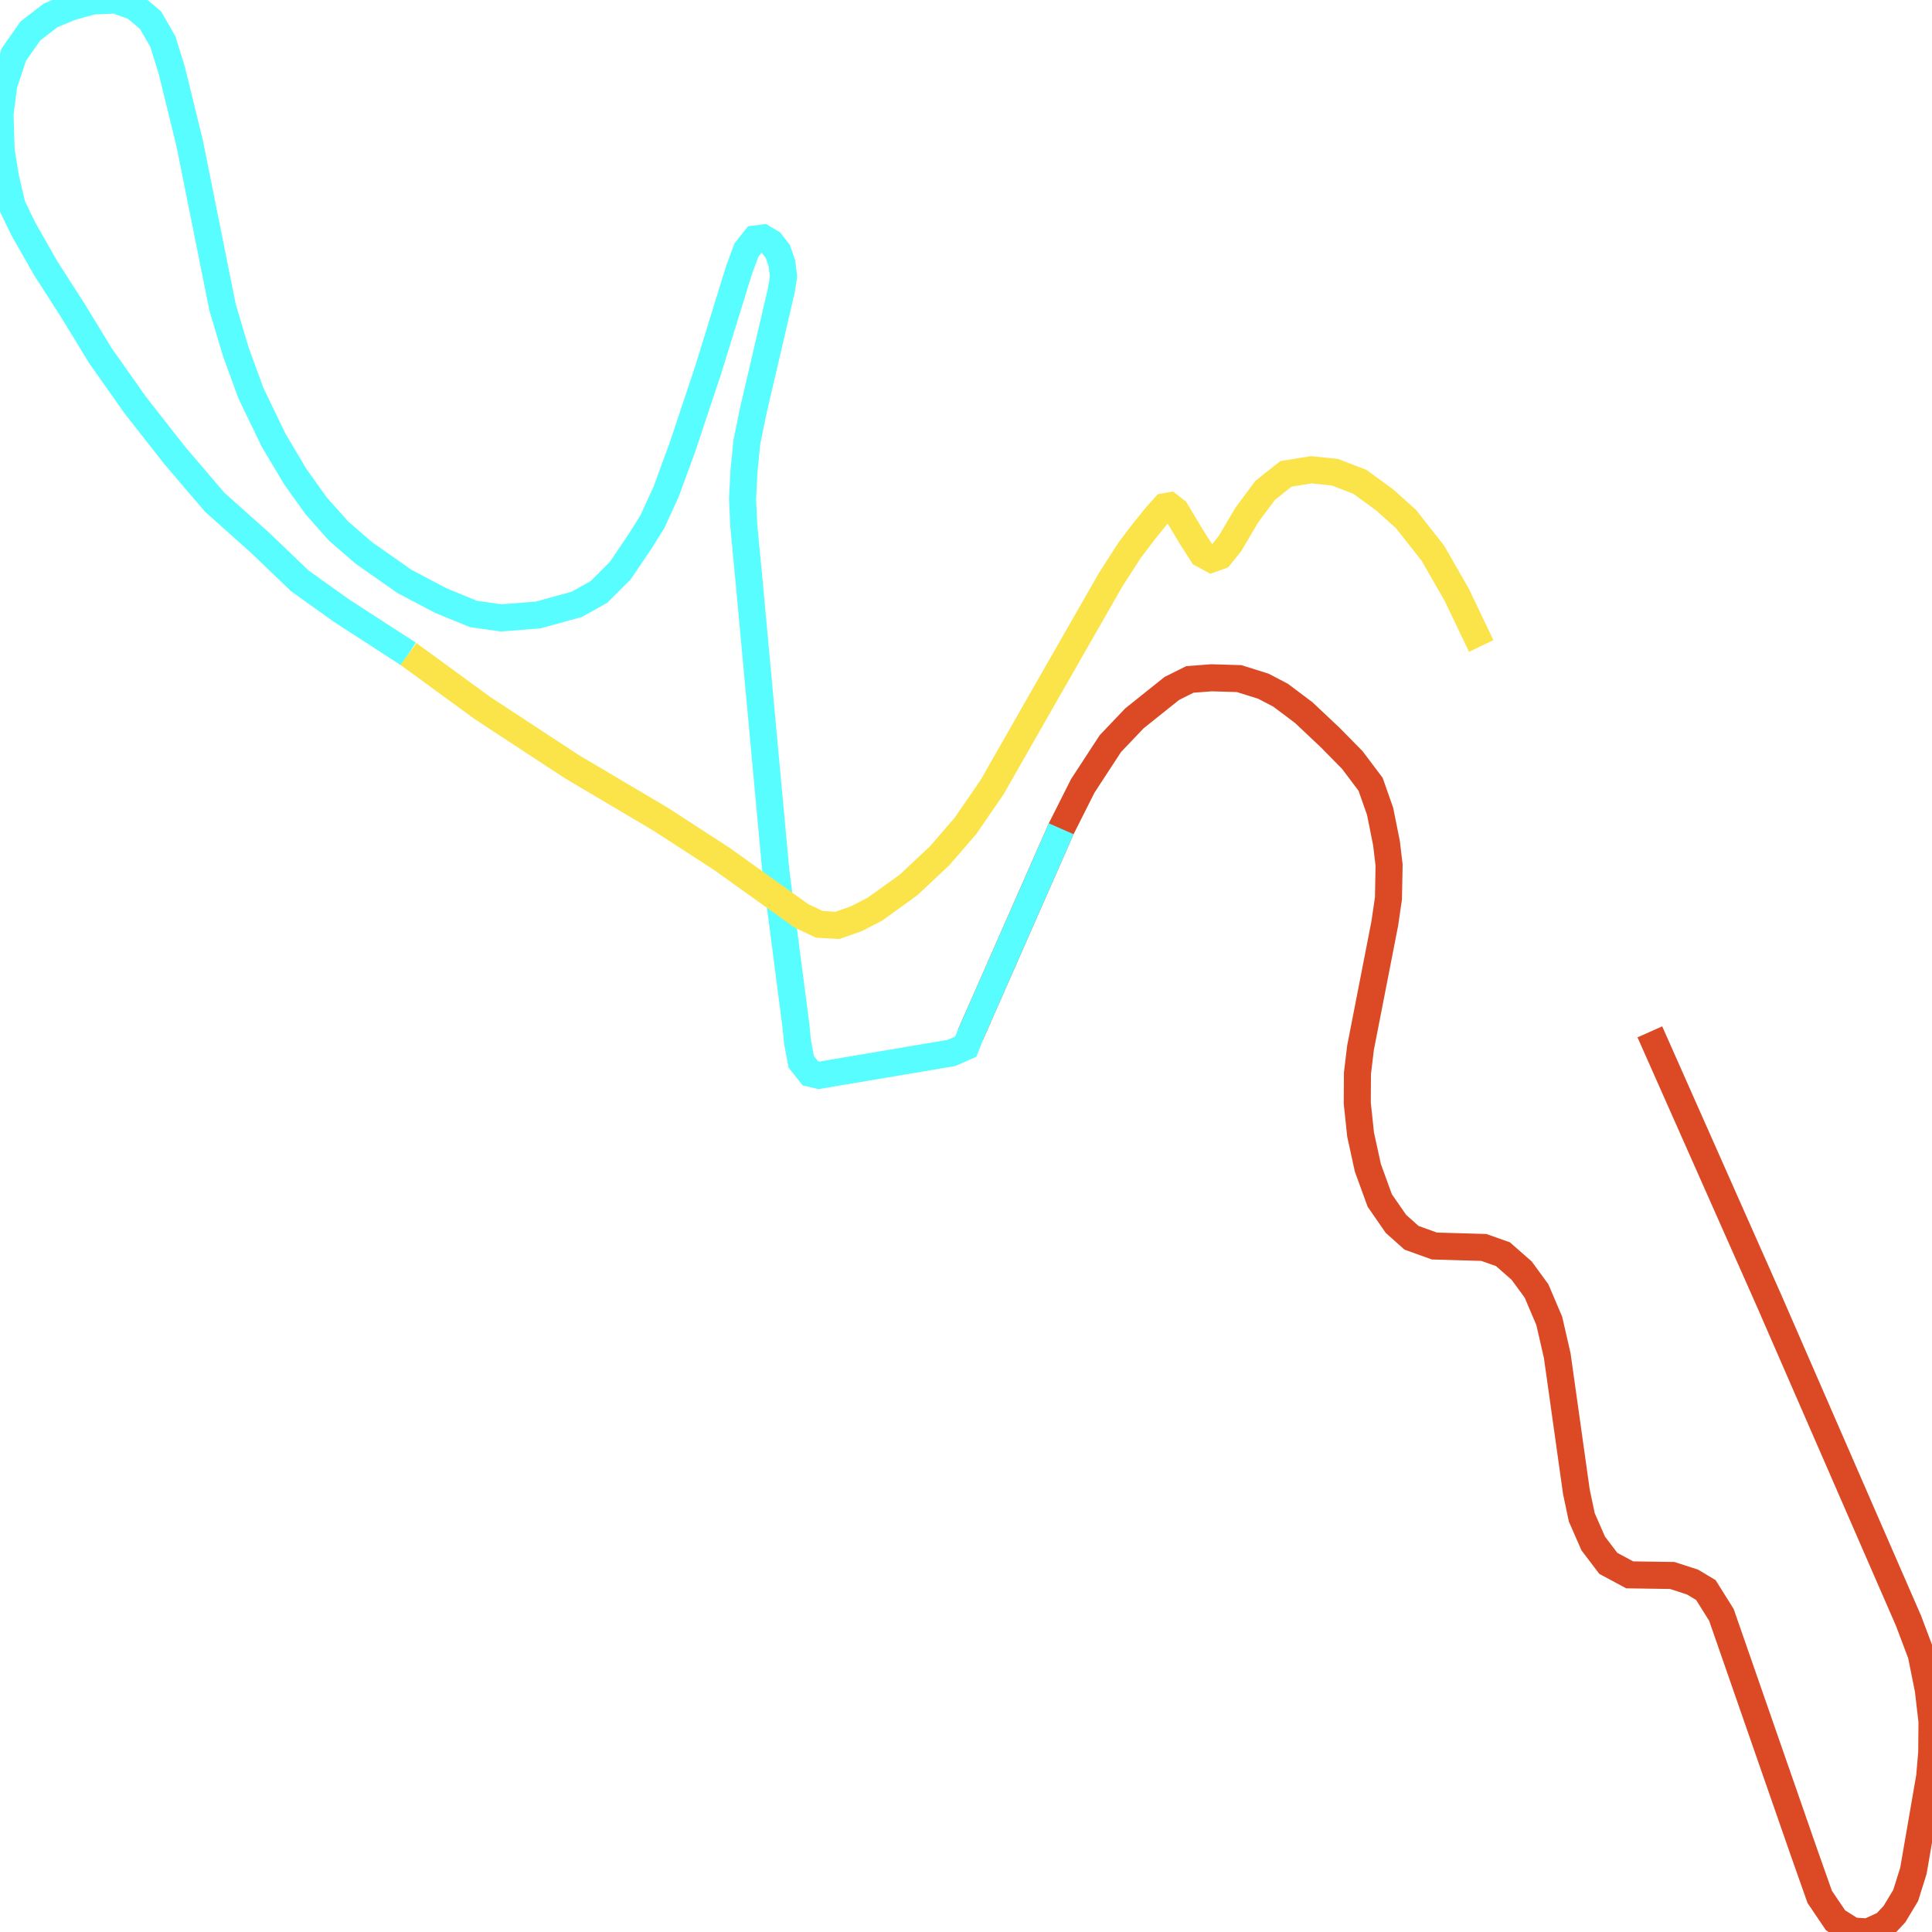
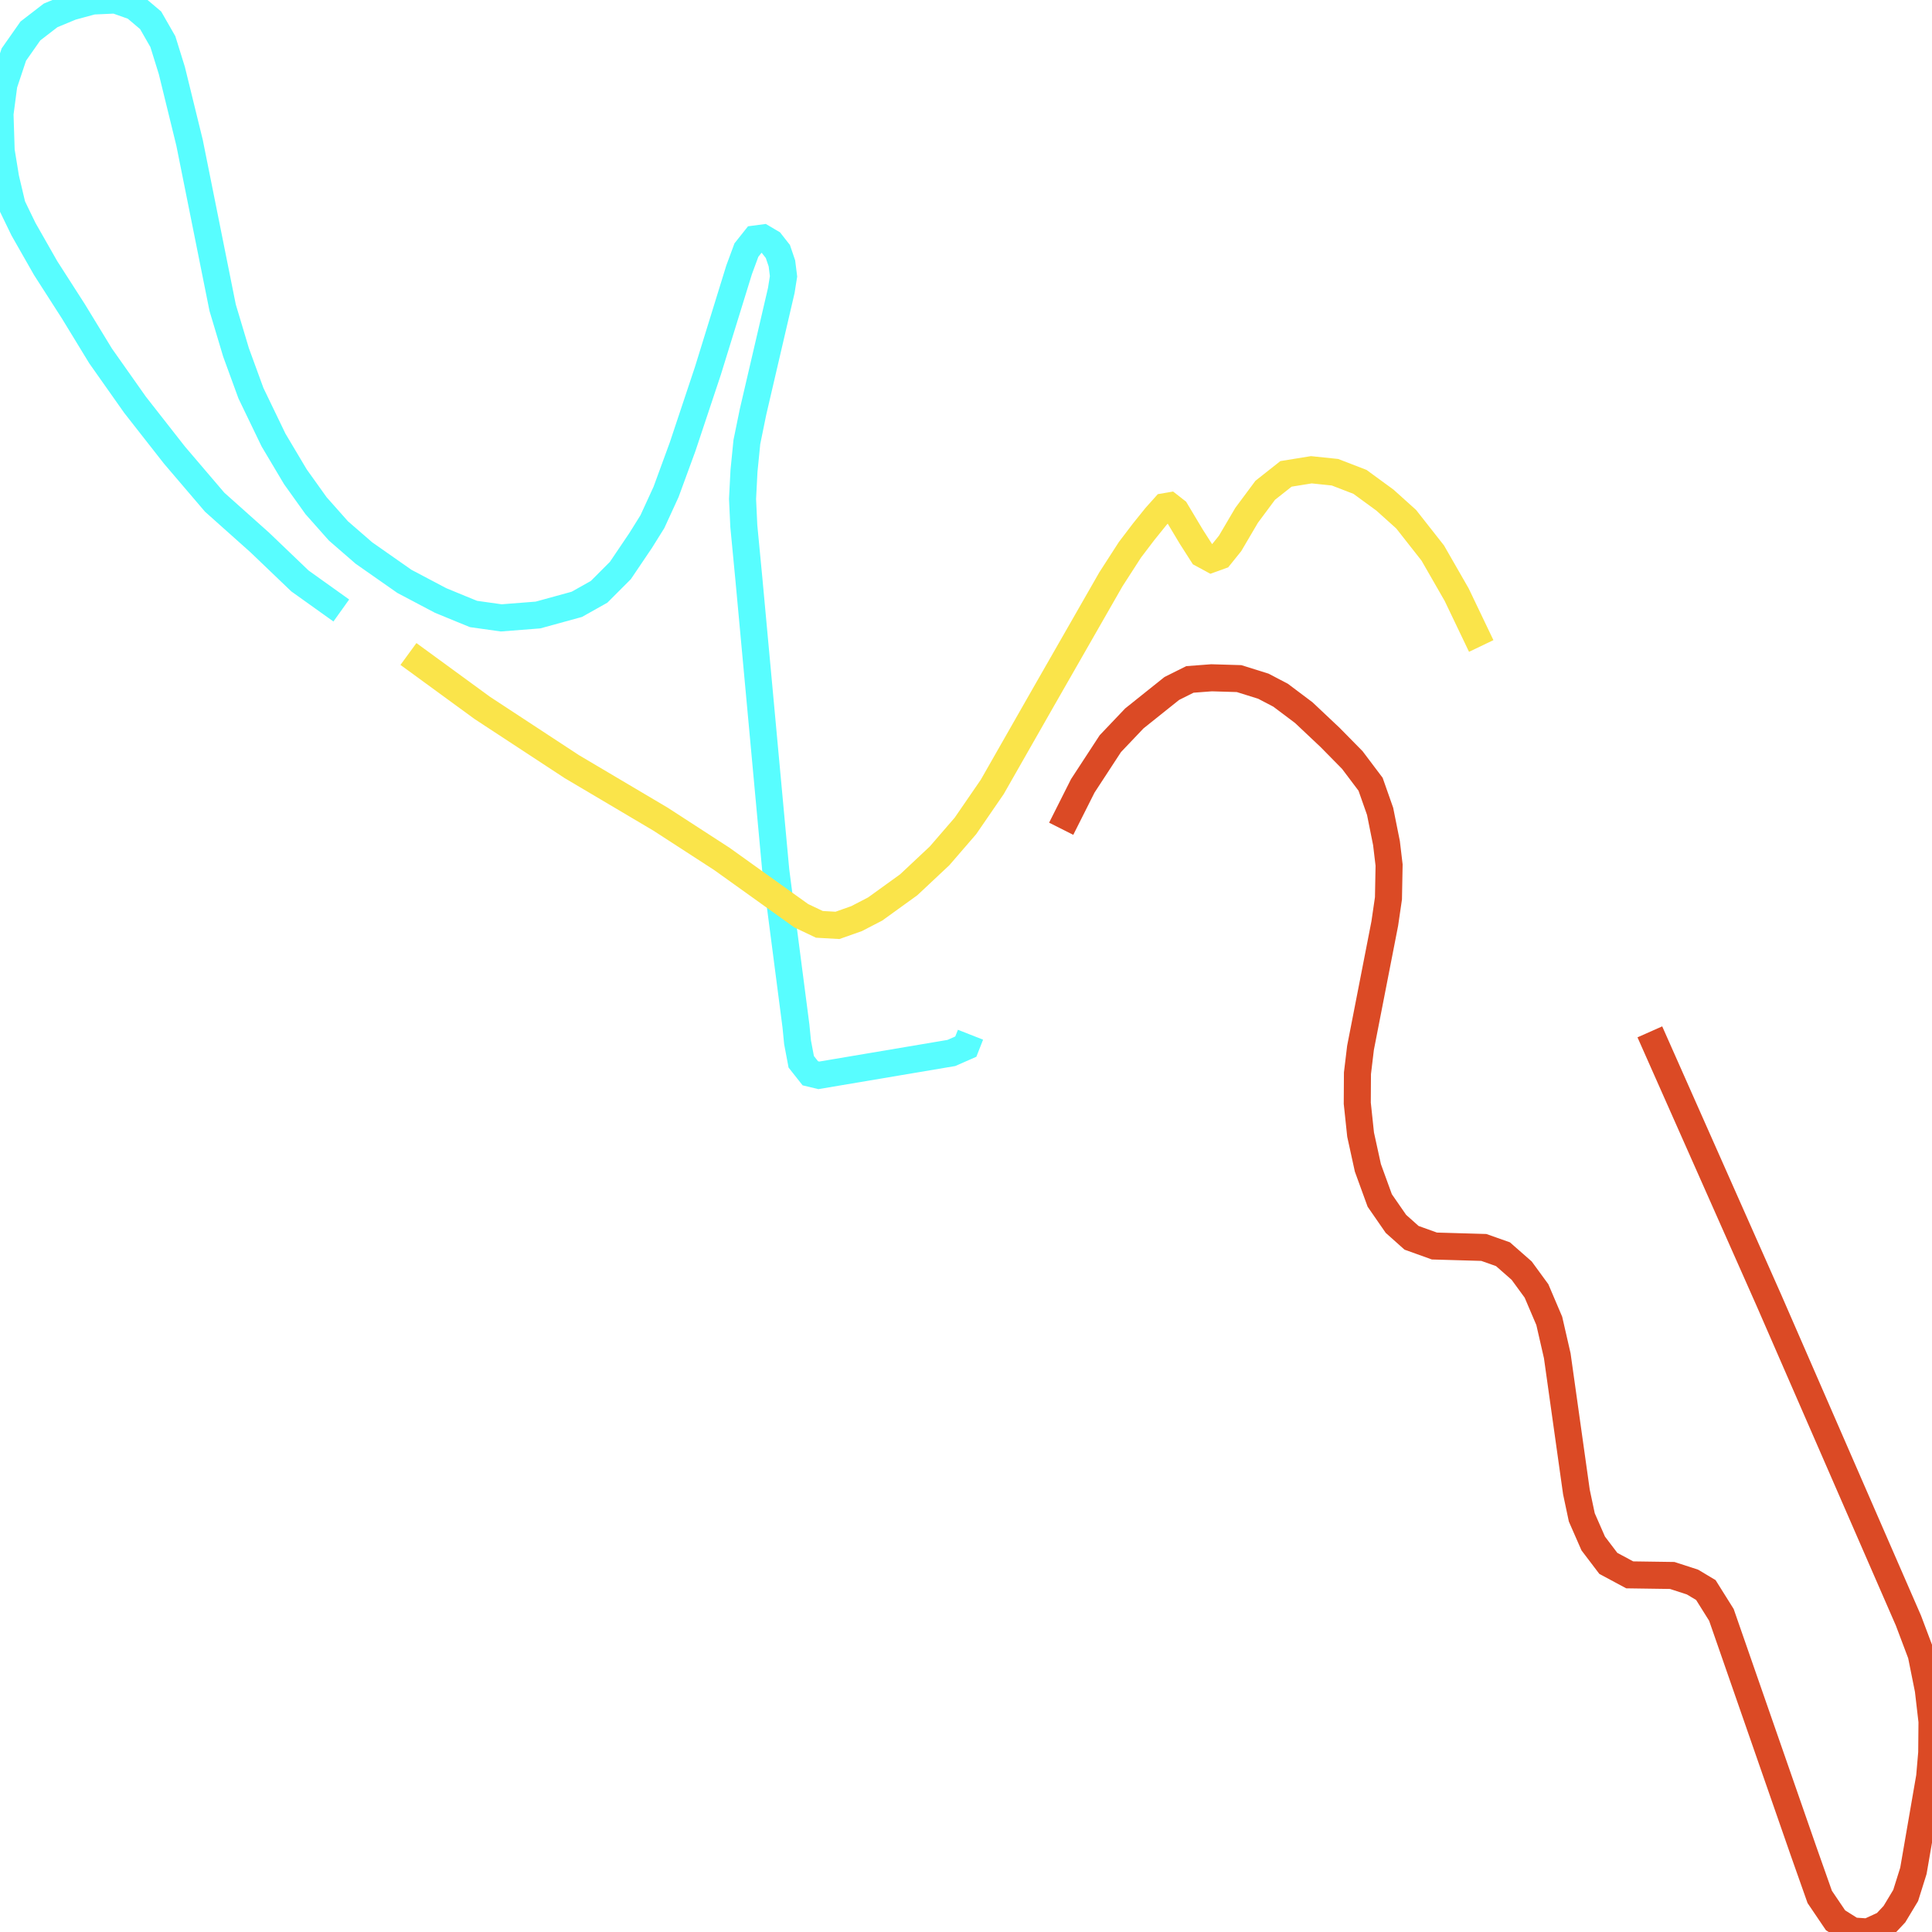
<svg xmlns="http://www.w3.org/2000/svg" width="500" height="500">
-   <path d="M426.98,267.042 L457.825,336.59 L493.905,419.41 L497.209,428.169 L499.046,437.301 L500.0,445.53 L499.93,453.599 L499.395,459.811 L495.185,484.179 L493.184,490.55 L490.276,495.381 L487.834,497.983 L483.437,500.0 L479.436,499.735 L475.04,496.974 L470.945,490.922 L466.781,479.136 L445.496,417.923 L441.472,411.499 L438.006,409.429 L432.772,407.73 L421.769,407.571 L416.232,404.598 L412.324,399.448 L409.37,392.705 L407.974,386.122 L403.019,350.871 L400.949,341.845 L397.646,334.094 L393.808,328.838 L388.969,324.591 L384.014,322.839 L371.22,322.468 L365.311,320.344 L361.264,316.734 L357.076,310.682 L354.006,302.24 L352.122,293.64 L351.261,285.517 L351.307,277.766 L352.098,271.183 L358.379,239.01 L359.333,232.48 L359.496,223.88 L358.821,218.199 L357.169,209.97 L354.704,202.962 L349.981,196.698 L344.236,190.858 L337.42,184.434 L331.418,179.921 L326.952,177.585 L320.671,175.621 L313.553,175.409 L307.946,175.834 L303.271,178.169 L299.479,181.196 L293.57,185.921 L287.359,192.451 L280.218,203.387 L274.635,214.483 L251.163,267.785" fill="none" stroke-width="7" stroke="#db4a25" />
-   <path d="M274.635,214.483 L251.163,267.785 L249.953,270.864 L246.208,272.51 L211.92,278.297 L209.71,277.766 L207.36,274.793 L206.406,269.749 L205.988,265.502 L200.777,225.366 L193.822,149.979 L192.496,136.122 L192.17,129.114 L192.542,121.894 L193.286,114.409 L194.868,106.657 L196.66,98.959 L202.196,75.175 L202.778,71.512 L202.359,68.167 L201.312,65.088 L199.521,62.805 L197.45,61.584 L195.45,61.85 L193.17,64.717 L191.286,69.813 L183.214,95.933 L176.654,115.63 L172.374,127.309 L168.838,135.007 L165.79,139.892 L160.556,147.643 L155.043,153.164 L149.274,156.403 L139.225,159.163 L129.711,159.907 L122.546,158.898 L119.289,157.571 L114.009,155.394 L104.657,150.457 L94.189,143.13 L87.583,137.396 L81.79,130.866 L76.44,123.381 L70.787,113.878 L64.948,101.773 L61.087,91.208 L57.621,79.635 L49.06,36.951 L44.478,18.263 L42.151,10.777 L38.988,5.256 L34.847,1.752 L29.892,0.0 L23.96,0.265 L18.47,1.752 L13.097,3.982 L7.863,8.017 L3.582,14.122 L1,21.873 L0.0,29.465 L0.302,39.021 L1.466,46.135 L3.164,53.302 L6.071,59.301 L11.817,69.388 L19.005,80.59 L26.031,92.111 L34.94,104.746 L45.129,117.753 L55.55,129.964 L67.205,140.37 L77.626,150.35 L88.327,157.995 L105.704,169.25" fill="none" stroke-width="7" stroke="#58fdff" />
+   <path d="M426.98,267.042 L457.825,336.59 L493.905,419.41 L497.209,428.169 L499.046,437.301 L500.0,445.53 L499.93,453.599 L499.395,459.811 L495.185,484.179 L493.184,490.55 L490.276,495.381 L487.834,497.983 L483.437,500.0 L479.436,499.735 L475.04,496.974 L470.945,490.922 L466.781,479.136 L445.496,417.923 L441.472,411.499 L438.006,409.429 L432.772,407.73 L421.769,407.571 L416.232,404.598 L412.324,399.448 L409.37,392.705 L407.974,386.122 L403.019,350.871 L400.949,341.845 L397.646,334.094 L393.808,328.838 L388.969,324.591 L384.014,322.839 L371.22,322.468 L365.311,320.344 L361.264,316.734 L357.076,310.682 L354.006,302.24 L352.122,293.64 L351.261,285.517 L351.307,277.766 L352.098,271.183 L358.379,239.01 L359.333,232.48 L359.496,223.88 L358.821,218.199 L357.169,209.97 L354.704,202.962 L349.981,196.698 L344.236,190.858 L337.42,184.434 L331.418,179.921 L326.952,177.585 L320.671,175.621 L313.553,175.409 L307.946,175.834 L303.271,178.169 L299.479,181.196 L293.57,185.921 L287.359,192.451 L280.218,203.387 L274.635,214.483" fill="none" stroke-width="7" stroke="#db4a25" />
+   <path d="M251.163,267.785 L249.953,270.864 L246.208,272.51 L211.92,278.297 L209.71,277.766 L207.36,274.793 L206.406,269.749 L205.988,265.502 L200.777,225.366 L193.822,149.979 L192.496,136.122 L192.17,129.114 L192.542,121.894 L193.286,114.409 L194.868,106.657 L196.66,98.959 L202.196,75.175 L202.778,71.512 L202.359,68.167 L201.312,65.088 L199.521,62.805 L197.45,61.584 L195.45,61.85 L193.17,64.717 L191.286,69.813 L183.214,95.933 L176.654,115.63 L172.374,127.309 L168.838,135.007 L165.79,139.892 L160.556,147.643 L155.043,153.164 L149.274,156.403 L139.225,159.163 L129.711,159.907 L122.546,158.898 L119.289,157.571 L114.009,155.394 L104.657,150.457 L94.189,143.13 L87.583,137.396 L81.79,130.866 L76.44,123.381 L70.787,113.878 L64.948,101.773 L61.087,91.208 L57.621,79.635 L49.06,36.951 L44.478,18.263 L42.151,10.777 L38.988,5.256 L34.847,1.752 L29.892,0.0 L23.96,0.265 L18.47,1.752 L13.097,3.982 L7.863,8.017 L3.582,14.122 L1,21.873 L0.0,29.465 L0.302,39.021 L1.466,46.135 L3.164,53.302 L6.071,59.301 L11.817,69.388 L19.005,80.59 L26.031,92.111 L34.94,104.746 L45.129,117.753 L55.55,129.964 L67.205,140.37 L77.626,150.35 L88.327,157.995" fill="none" stroke-width="7" stroke="#58fdff" />
  <path d="M105.704,169.25 L124.826,183.213 L147.972,198.397 L170.931,211.988 L186.82,222.287 L207.36,236.993 L212.059,239.223 L216.735,239.488 L221.69,237.736 L226.505,235.241 L235.182,228.976 L243.161,221.491 L249.86,213.74 L256.793,203.653 L269.75,180.93 L287.499,149.926 L292.43,142.281 L295.943,137.662 L299.153,133.68 L301.433,131.132 L302.666,130.92 L304.294,132.194 L308.295,138.883 L311.18,143.396 L313.529,144.67 L315.739,143.873 L318.345,140.635 L322.625,133.362 L327.44,126.885 L332.814,122.638 L339.374,121.576 L345.492,122.213 L351.959,124.708 L358.426,129.433 L363.916,134.37 L370.801,143.13 L376.989,153.907 L383.34,167.18" fill="none" stroke-width="7" stroke="#fae44a" />
</svg>
